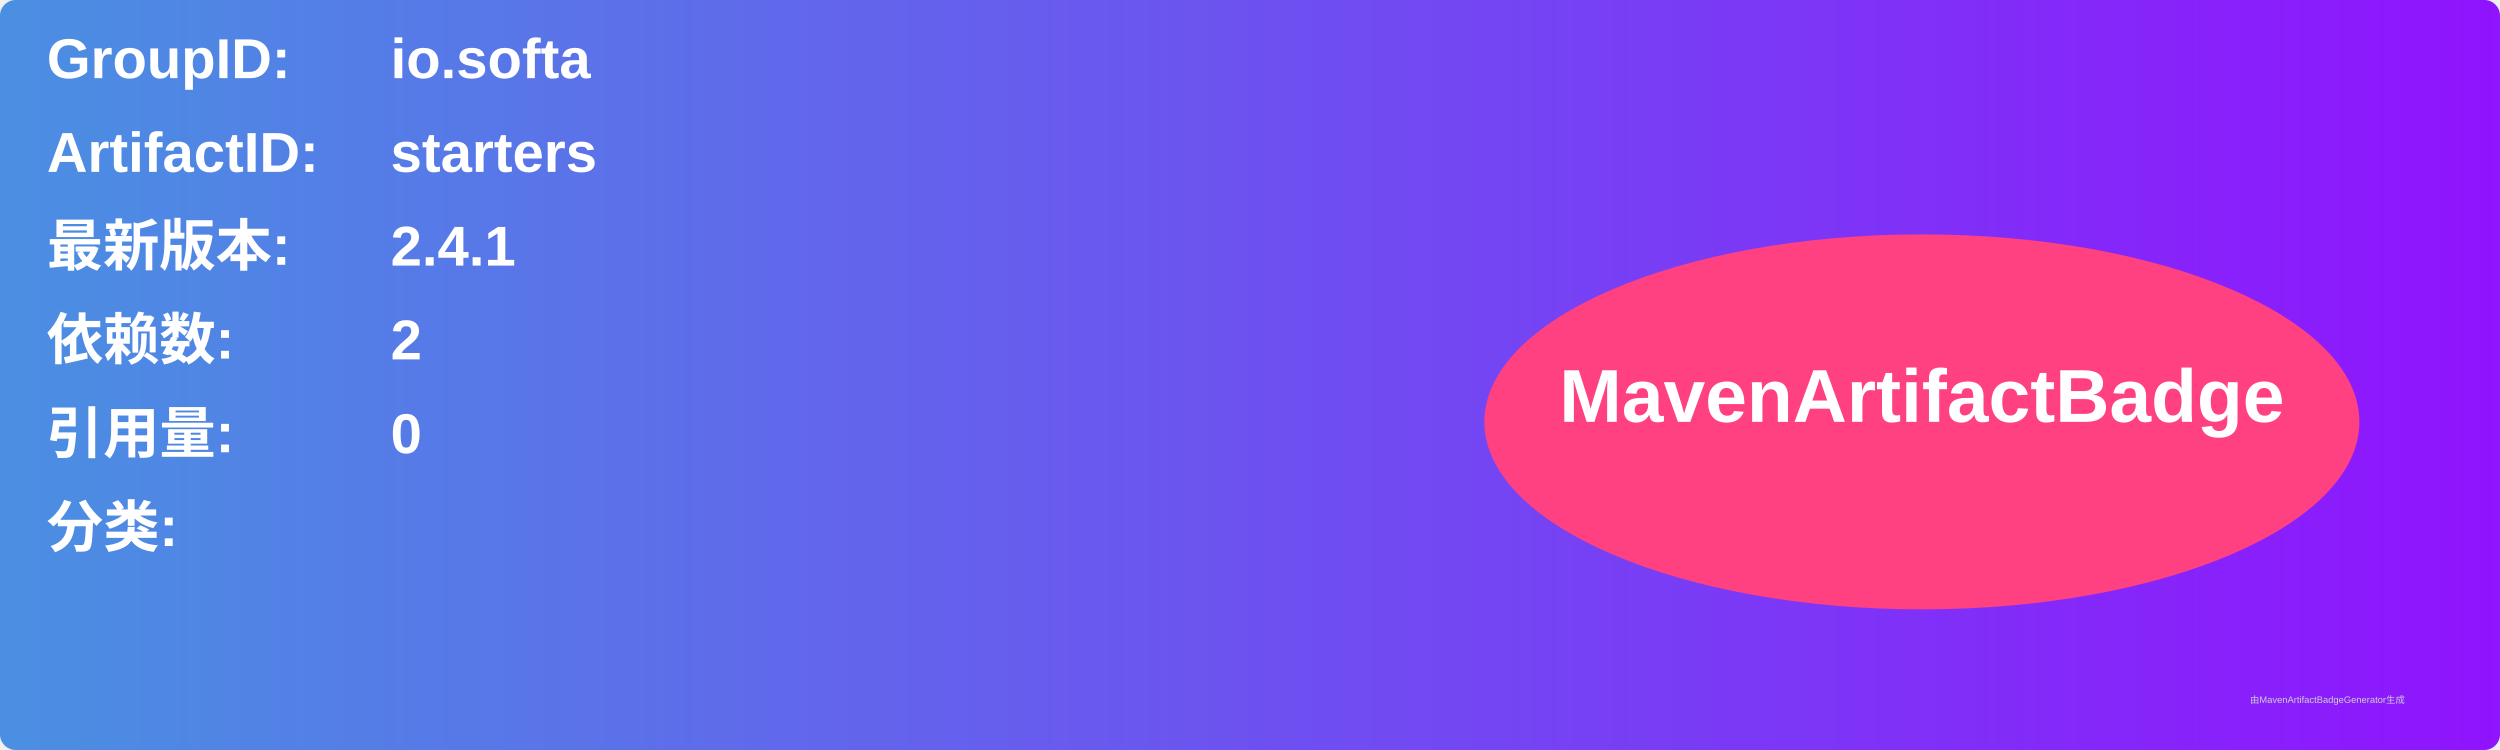
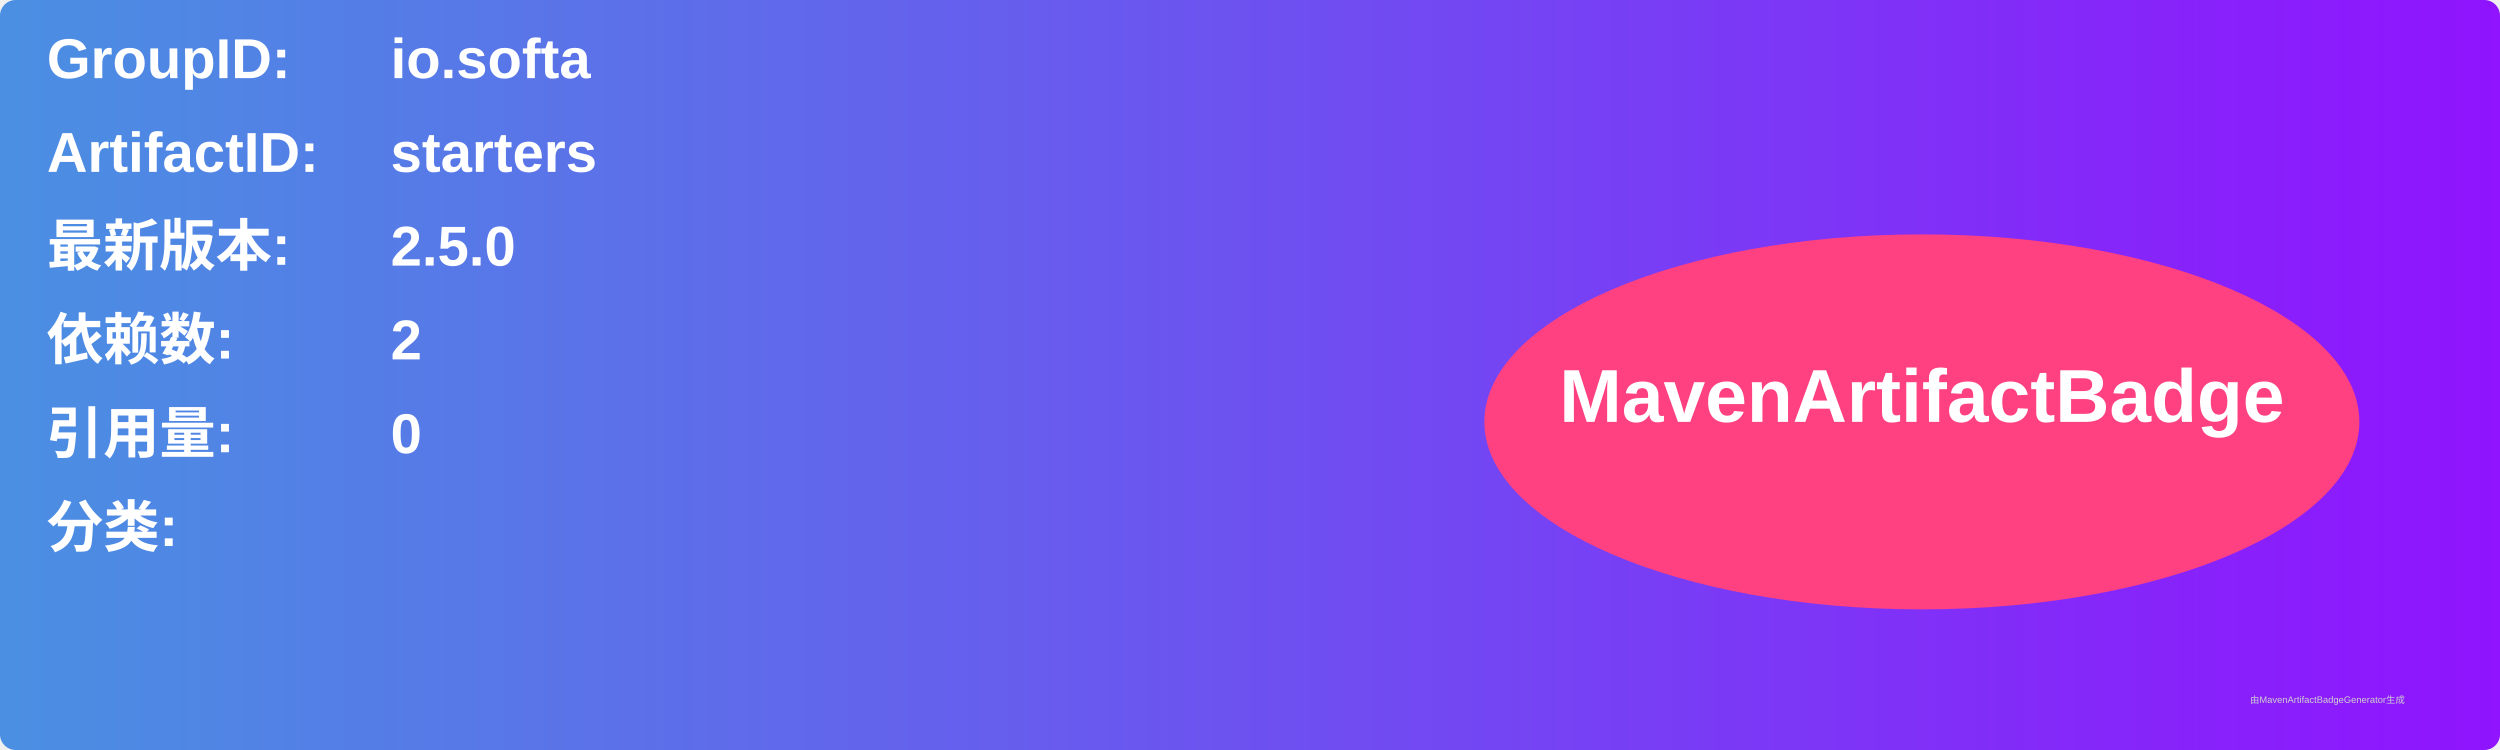
<svg xmlns="http://www.w3.org/2000/svg" width="800" height="240" viewBox="0 0 800 240">
  <linearGradient id="grad" x1="0%" y1="0%" x2="100%" y2="0%">
    <stop offset="0%" stop-color="#4a90e2" />
    <stop offset="100%" stop-color="#9013fe" />
  </linearGradient>
  <rect width="100%" height="100%" rx="5" ry="5" fill="url(#grad)" />
  <g transform="translate(15, 15)">
    <text x="0" y="10" font-family="Arial" font-size="18" fill="white" font-weight="bold" width="260">GroupID:</text>
    <text x="110" y="10" font-family="Arial" font-size="18" fill="white" font-weight="bold" width="460">io.softa</text>
    <text x="0" y="40" font-family="Arial" font-size="18" fill="white" font-weight="bold" width="260">ArtifactID:</text>
    <text x="110" y="40" font-family="Arial" font-size="18" fill="white" font-weight="bold" width="460">starters</text>
    <text x="0" y="70" font-family="Arial" font-size="18" fill="white" font-weight="bold">最新版本:</text>
    <text x="110" y="70" font-family="Arial" font-size="18" fill="white" font-weight="bold">
-       <tspan font-weight="bold">2.4.1</tspan>
+       <tspan font-weight="bold">2.5.0</tspan>
    </text>
    <text x="0" y="100" font-family="Arial" font-size="18" fill="white" font-weight="bold">依赖数: </text>
    <text x="110" y="100" font-family="Arial" font-size="18" fill="white">
      <tspan font-weight="bold">2</tspan>
    </text>
    <text x="0" y="130" font-family="Arial" font-size="18" fill="white" font-weight="bold">引用量: </text>
    <text x="110" y="130" font-family="Arial" font-size="18" fill="white">
      <tspan font-weight="bold">0</tspan>
    </text>
    <text x="0" y="160" font-family="Arial" font-size="18" fill="white" font-weight="bold">分类:</text>
    <text x="10" y="190" font-family="Arial" font-size="10" fill="white">
      <tspan font-weight="bold" />
    </text>
    <ellipse cx="600" cy="120" rx="140" ry="60" fill="#ff4081" />
    <text x="600" y="120" text-anchor="middle" font-family="Arial" font-size="24" fill="white" font-weight="bold">MavenArtifactBadge</text>
  </g>
  <text x="720" y="225" font-family="Arial" font-size="3" fill="#d0d0d0">由MavenArtifactBadgeGenerator生成</text>
</svg>
